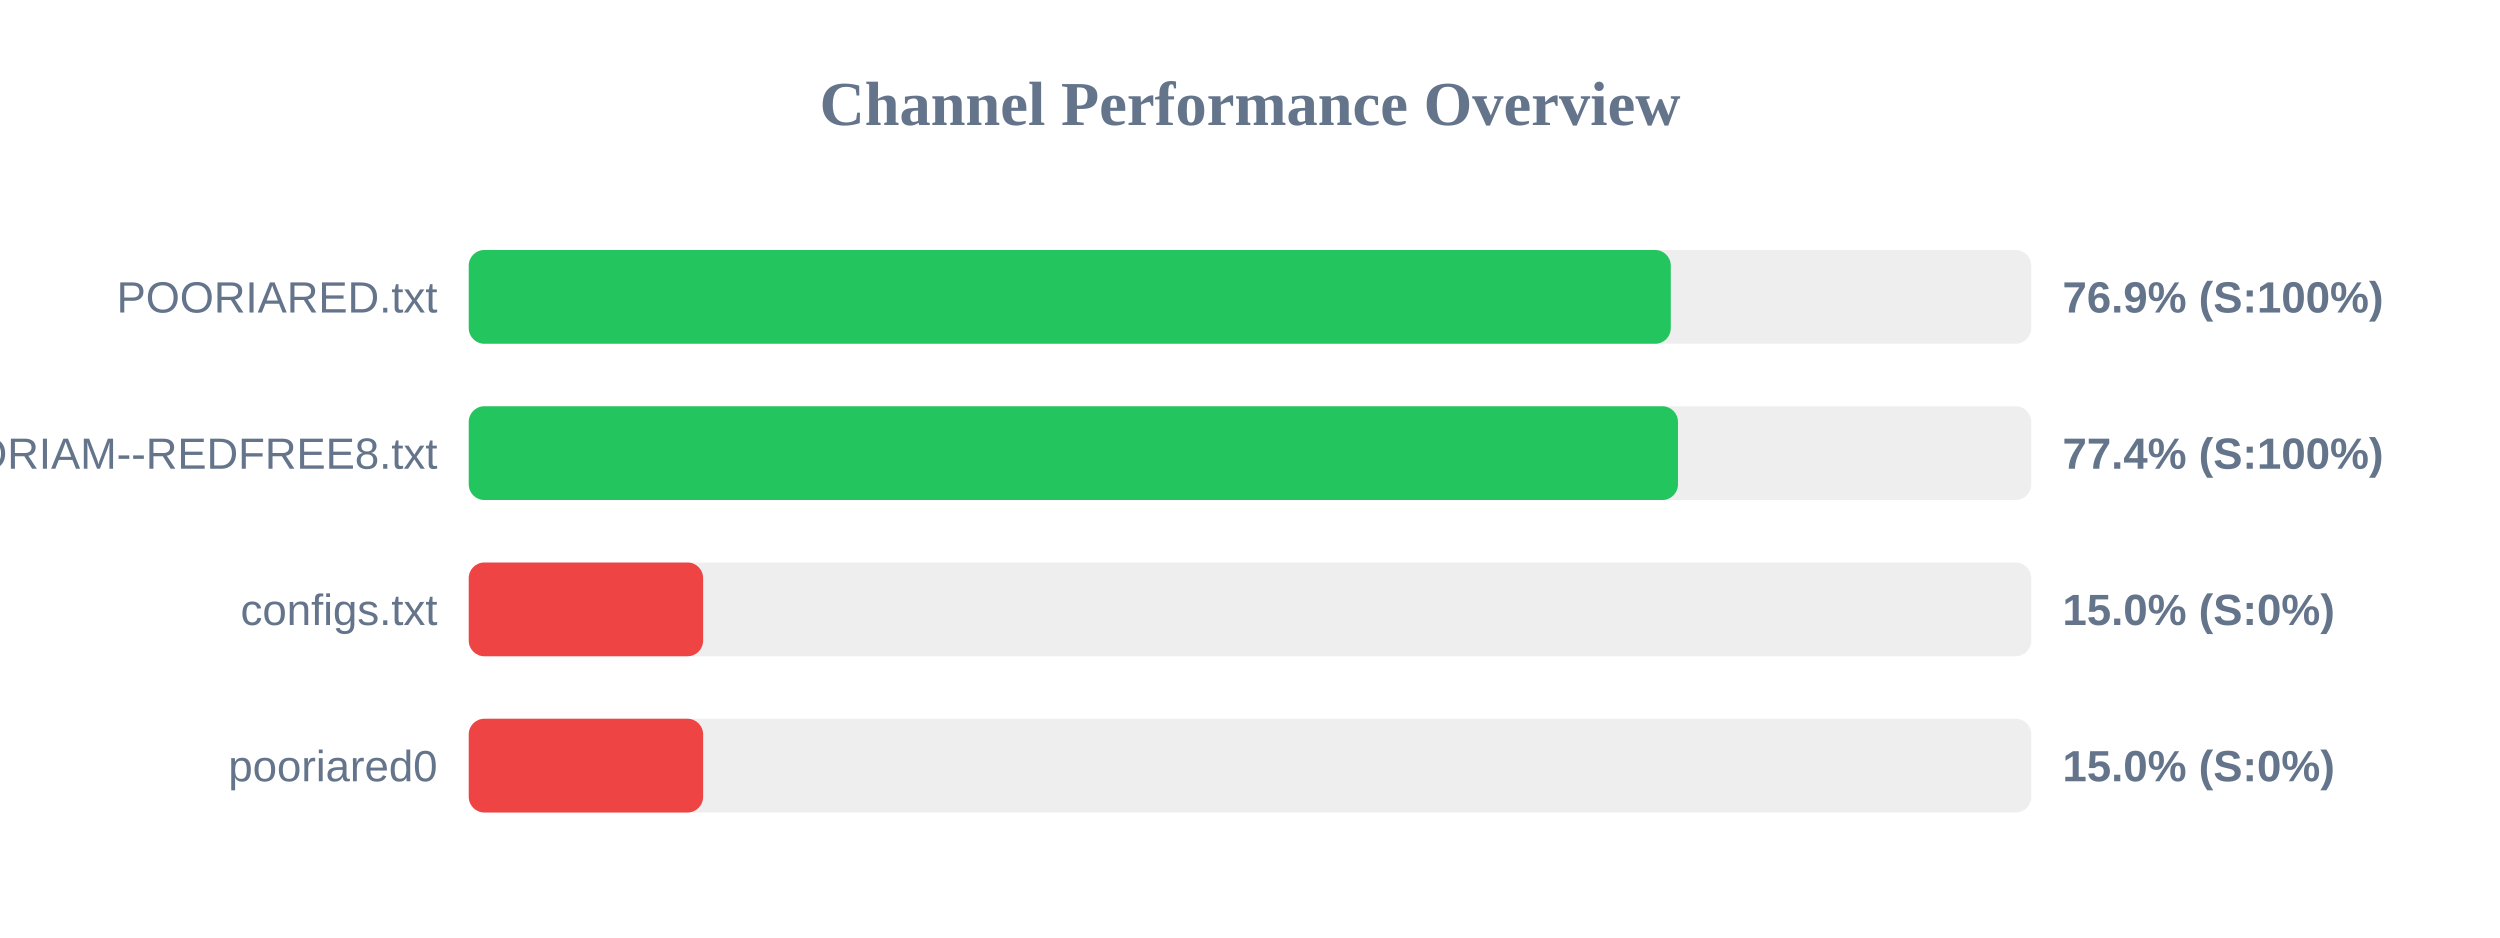
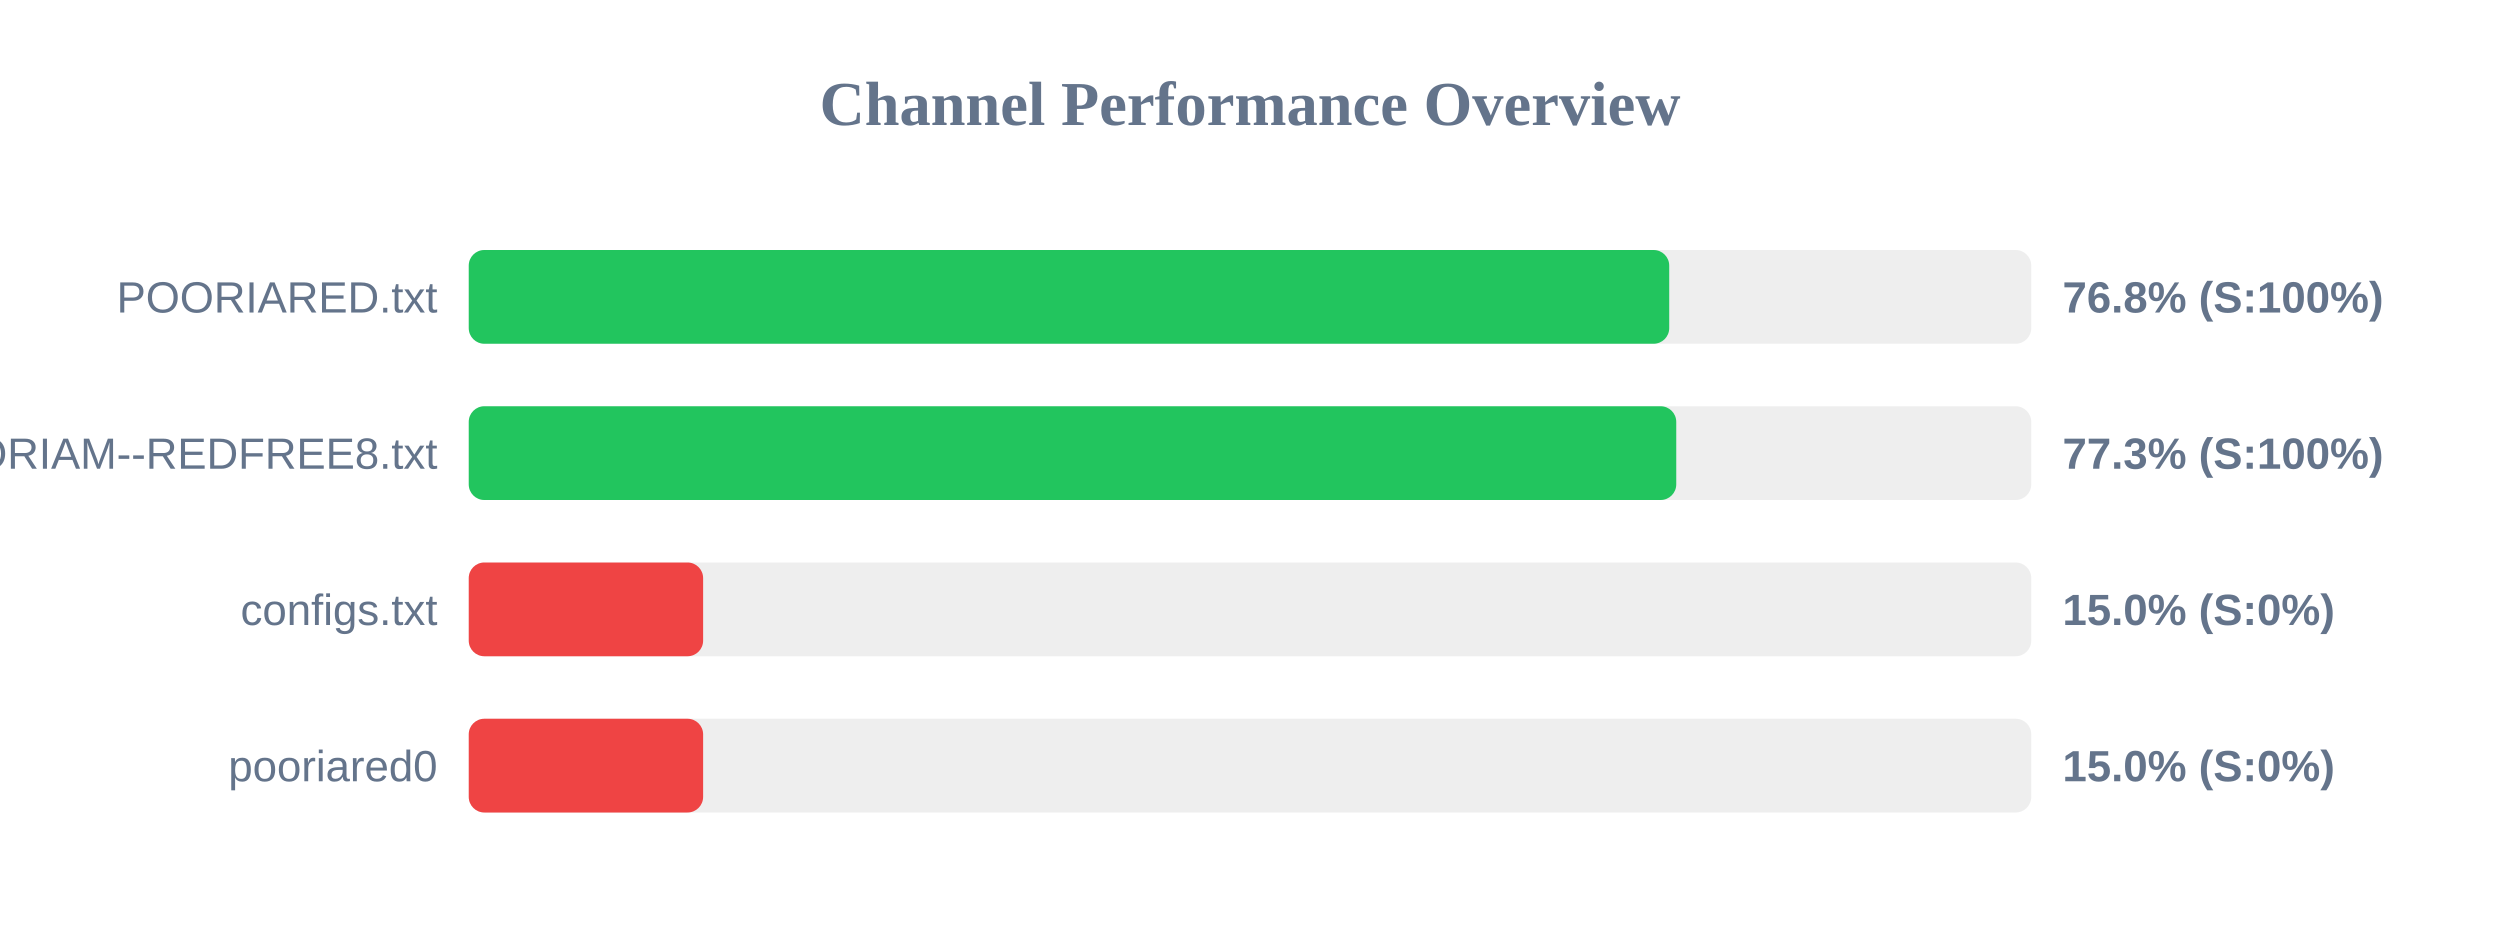
<svg xmlns="http://www.w3.org/2000/svg" width="800" height="300" version="1.1">
  <style>
        .row { font: 14px Arial; fill: #64748b; }
        .score { font: bold 14px Arial; fill: #64748b; }
    </style>
  <text x="400" y="40" text-anchor="middle" font-size="20px" font-weight="bold" fill="#64748b">Channel Performance Overview</text>
  <rect x="150" y="80" width="500" height="30" fill="#eee" rx="5" />
-   <rect x="150" y="80" width="384.65" height="30" fill="#22c55e" rx="5" />
+   <rect x="150" y="80" width="384.15" height="30" fill="#22c55e" rx="5" />
  <text x="140" y="100" text-anchor="end" class="row">POORIARED.txt</text>
-   <text x="660" y="100" text-anchor="start" class="score">76.9% (S:100%)</text>
+   <text x="660" y="100" text-anchor="start" class="score">76.8% (S:100%)</text>
  <rect x="150" y="130" width="500" height="30" fill="#eee" rx="5" />
-   <rect x="150" y="130" width="386.95" height="30" fill="#22c55e" rx="5" />
+   <rect x="150" y="130" width="386.4" height="30" fill="#22c55e" rx="5" />
  <text x="140" y="150" text-anchor="end" class="row">POORIAM--REDFREE8.txt</text>
-   <text x="660" y="150" text-anchor="start" class="score">77.4% (S:100%)</text>
+   <text x="660" y="150" text-anchor="start" class="score">77.3% (S:100%)</text>
  <rect x="150" y="180" width="500" height="30" fill="#eee" rx="5" />
  <rect x="150" y="180" width="75.0" height="30" fill="#ef4444" rx="5" />
  <text x="140" y="200" text-anchor="end" class="row">configs.txt</text>
  <text x="660" y="200" text-anchor="start" class="score">15.0% (S:0%)</text>
  <rect x="150" y="230" width="500" height="30" fill="#eee" rx="5" />
  <rect x="150" y="230" width="75.0" height="30" fill="#ef4444" rx="5" />
  <text x="140" y="250" text-anchor="end" class="row">pooriared0</text>
  <text x="660" y="250" text-anchor="start" class="score">15.0% (S:0%)</text>
</svg>
